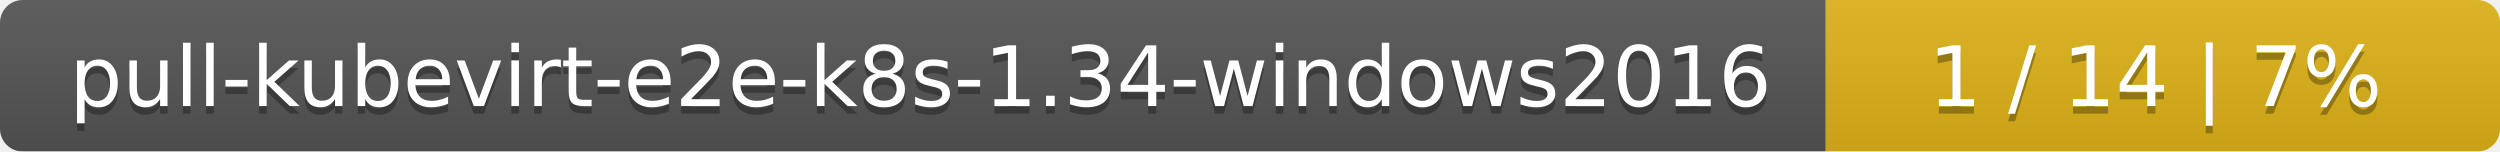
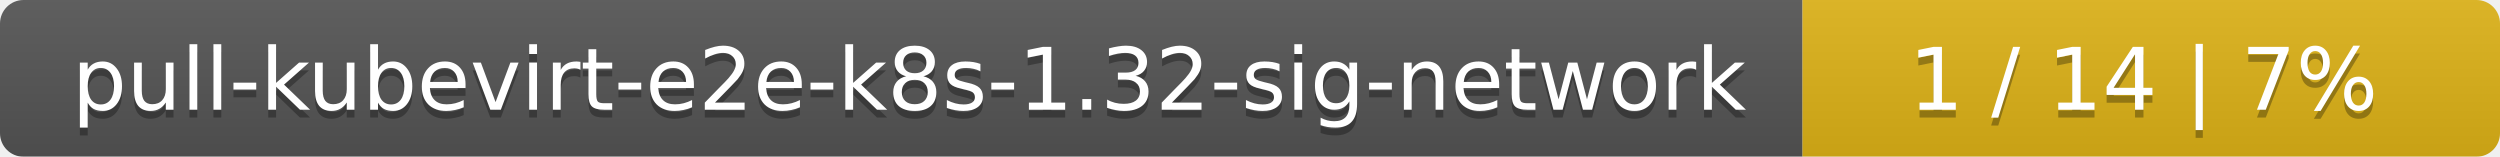
- <svg xmlns="http://www.w3.org/2000/svg" width="330" height="20">
+ <svg xmlns="http://www.w3.org/2000/svg" width="319" height="20">
  <linearGradient id="smooth" x2="0" y2="100%">
    <stop offset="0" stop-color="#bbb" stop-opacity=".1" />
    <stop offset="1" stop-opacity=".1" />
  </linearGradient>
  <mask id="round">
-     <rect width="330" height="20" rx="3" fill="#fff" />
+     <rect width="319" height="20" rx="3" fill="#fff" />
  </mask>
  <g mask="url(#round)">
-     <rect width="241" height="20" fill="#555" />
-     <rect x="241" width="89" height="20" fill="#dfb317" />
-     <rect width="330" height="20" fill="url(#smooth)" />
+     <rect width="230" height="20" fill="#555" />
+     <rect x="230" width="89" height="20" fill="#dfb317" />
+     <rect width="319" height="20" fill="url(#smooth)" />
  </g>
  <g fill="#fff" text-anchor="middle" font-family="DejaVu Sans,Verdana,Geneva,sans-serif" font-size="11">
-     <text x="121.5" y="15" fill="#010101" fill-opacity=".3">pull-kubevirt-e2e-k8s-1.34-windows2016</text>
-     <text x="121.5" y="14">pull-kubevirt-e2e-k8s-1.34-windows2016</text>
-     <text x="284.5" y="15" fill="#010101" fill-opacity=".3">1 / 14    |    7%</text>
-     <text x="284.5" y="14">1 / 14    |    7%</text>
+     <text x="116" y="15" fill="#010101" fill-opacity=".3">pull-kubevirt-e2e-k8s-1.32-sig-network</text>
+     <text x="116" y="14">pull-kubevirt-e2e-k8s-1.32-sig-network</text>
+     <text x="273.5" y="15" fill="#010101" fill-opacity=".3">1 / 14    |    7%</text>
+     <text x="273.5" y="14">1 / 14    |    7%</text>
  </g>
</svg>
